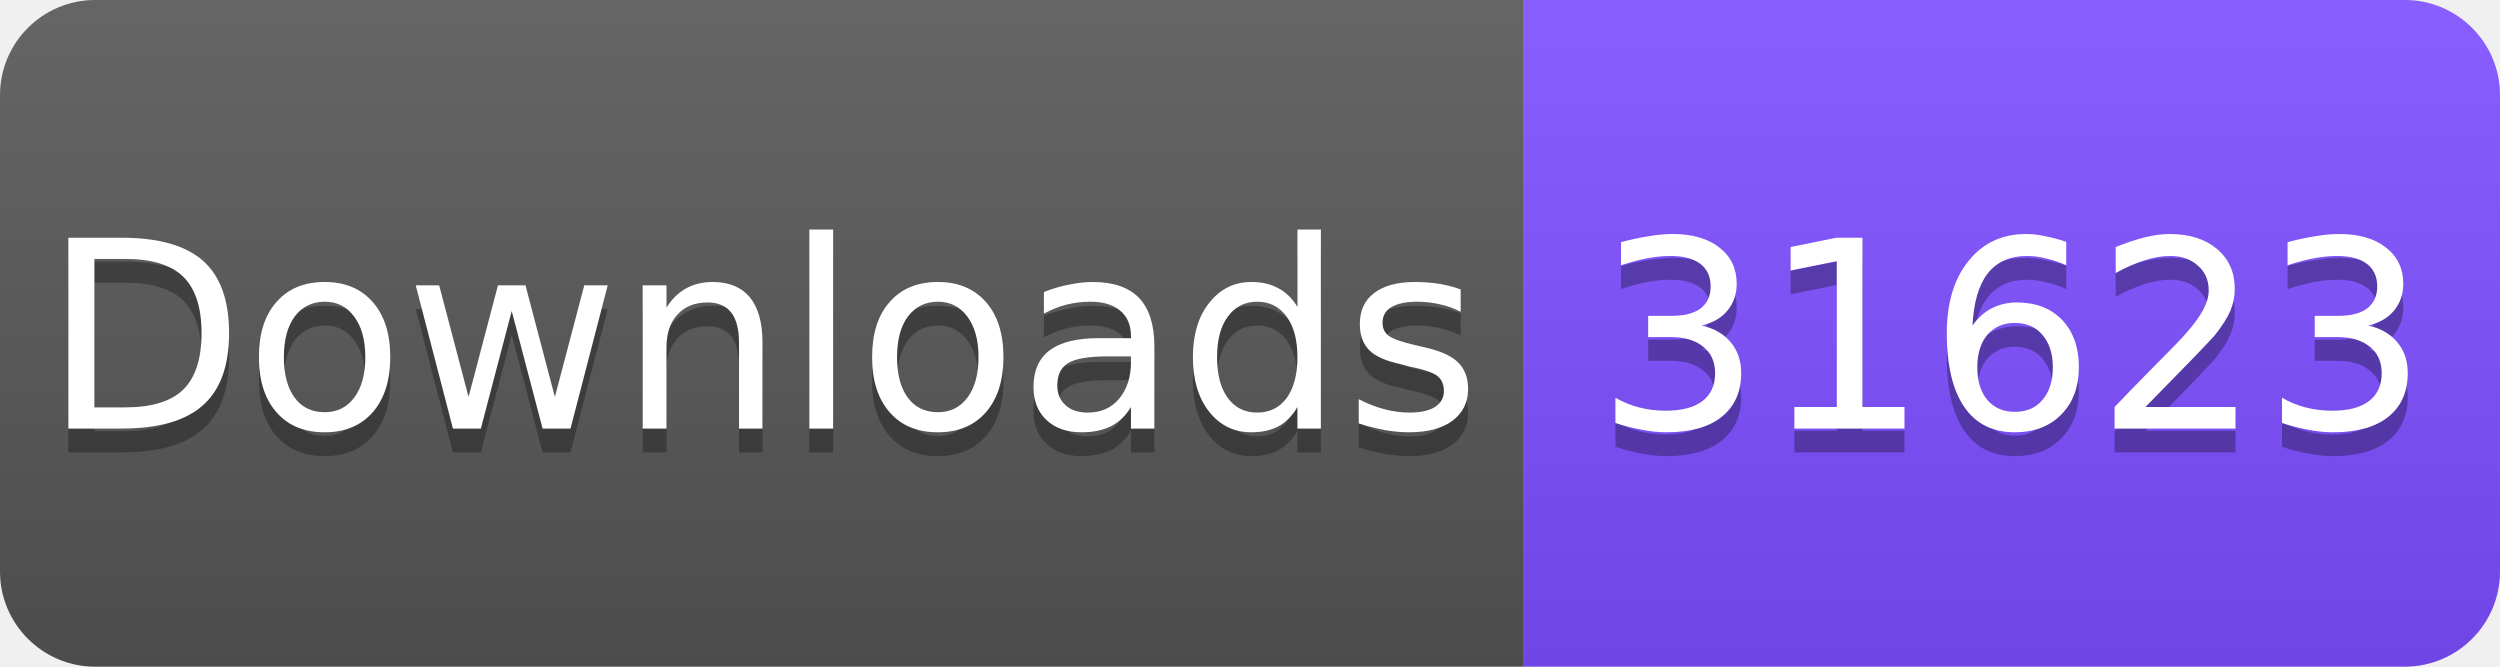
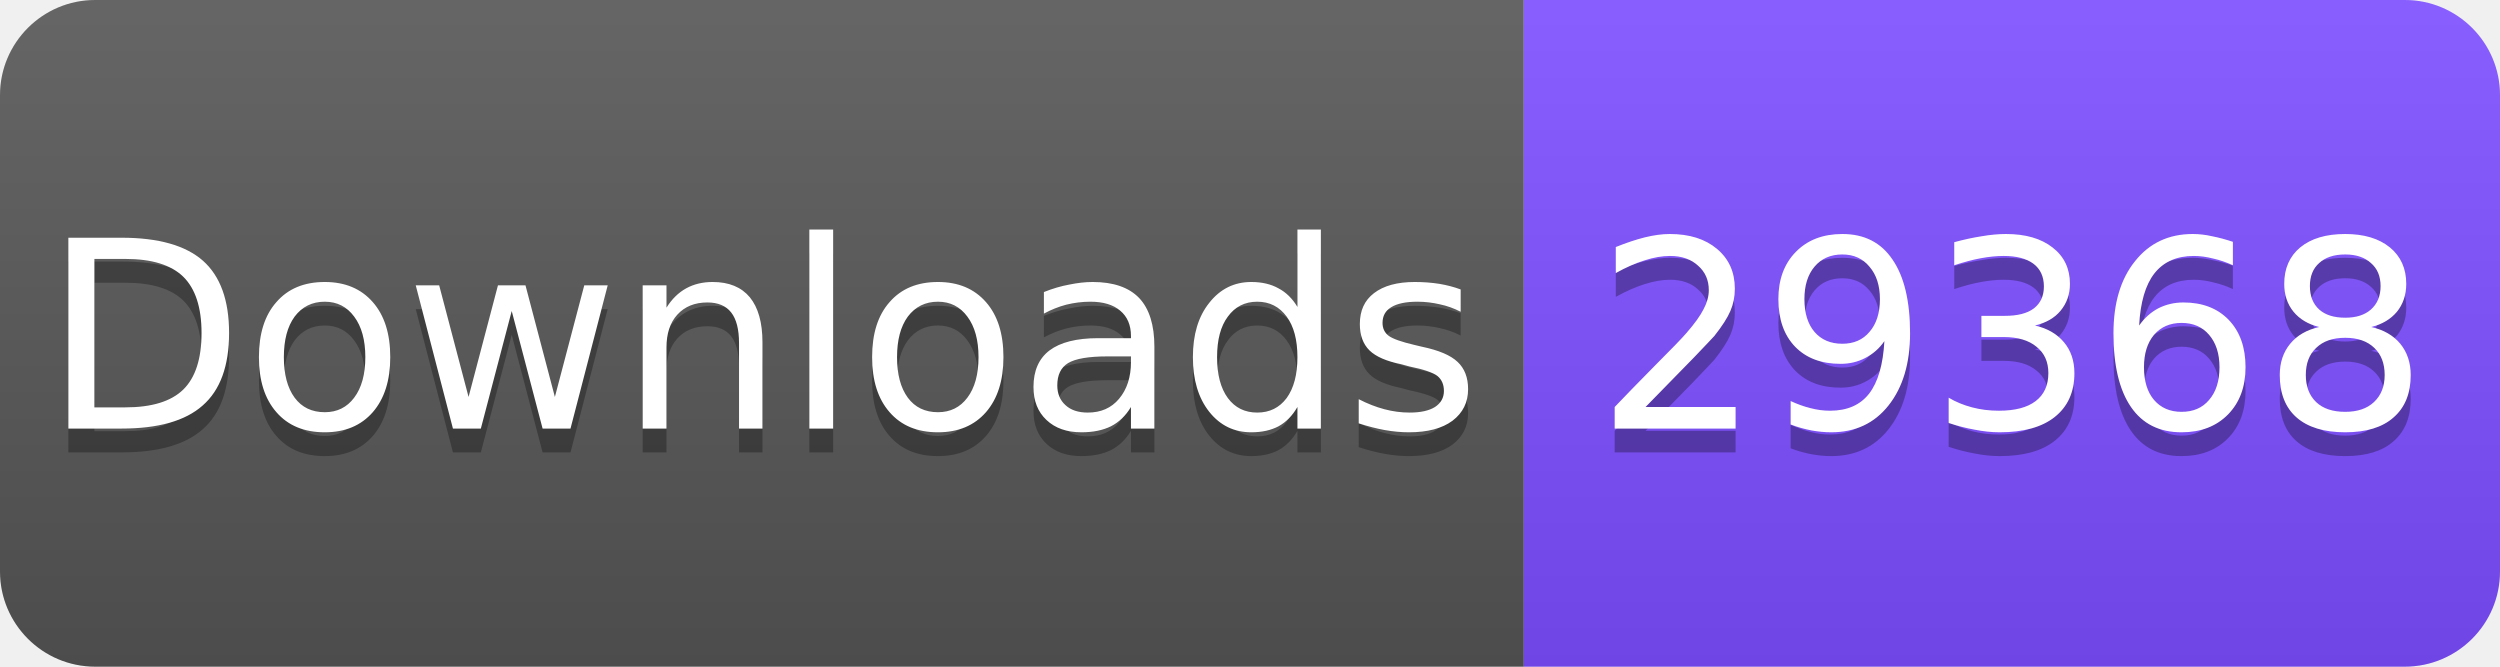
<svg xmlns="http://www.w3.org/2000/svg" width="105" height="28" viewBox="0 0 105 28">
  <linearGradient id="s" x2="0" y2="100%">
    <stop offset="0" stop-color="#fff" stop-opacity=".1" />
    <stop offset="1" stop-opacity=".1" />
  </linearGradient>
  <clipPath id="r">
    <rect width="105" height="28" rx="4" fill="#fff" />
  </clipPath>
  <g clip-path="url(#r)">
    <rect width="64" height="28" fill="#555" />
    <rect x="64" width="41" height="28" fill="#7C4DFF" />
    <rect width="105" height="28" fill="url(#s)" />
  </g>
  <g fill="#fff" text-anchor="middle" font-family="Verdana,Geneva,DejaVu Sans,sans-serif" font-size="11">
    <text x="32" y="19" fill="#010101" fill-opacity=".3">Downloads</text>
    <text x="32" y="18">Downloads</text>
-     <text x="84.5" y="19" fill="#010101" fill-opacity=".3">31623</text>
-     <text x="84.5" y="18">31623</text>
+     <text x="84.5" y="19" fill="#010101" fill-opacity=".3">29368</text>
+     <text x="84.5" y="18">29368</text>
  </g>
</svg>
